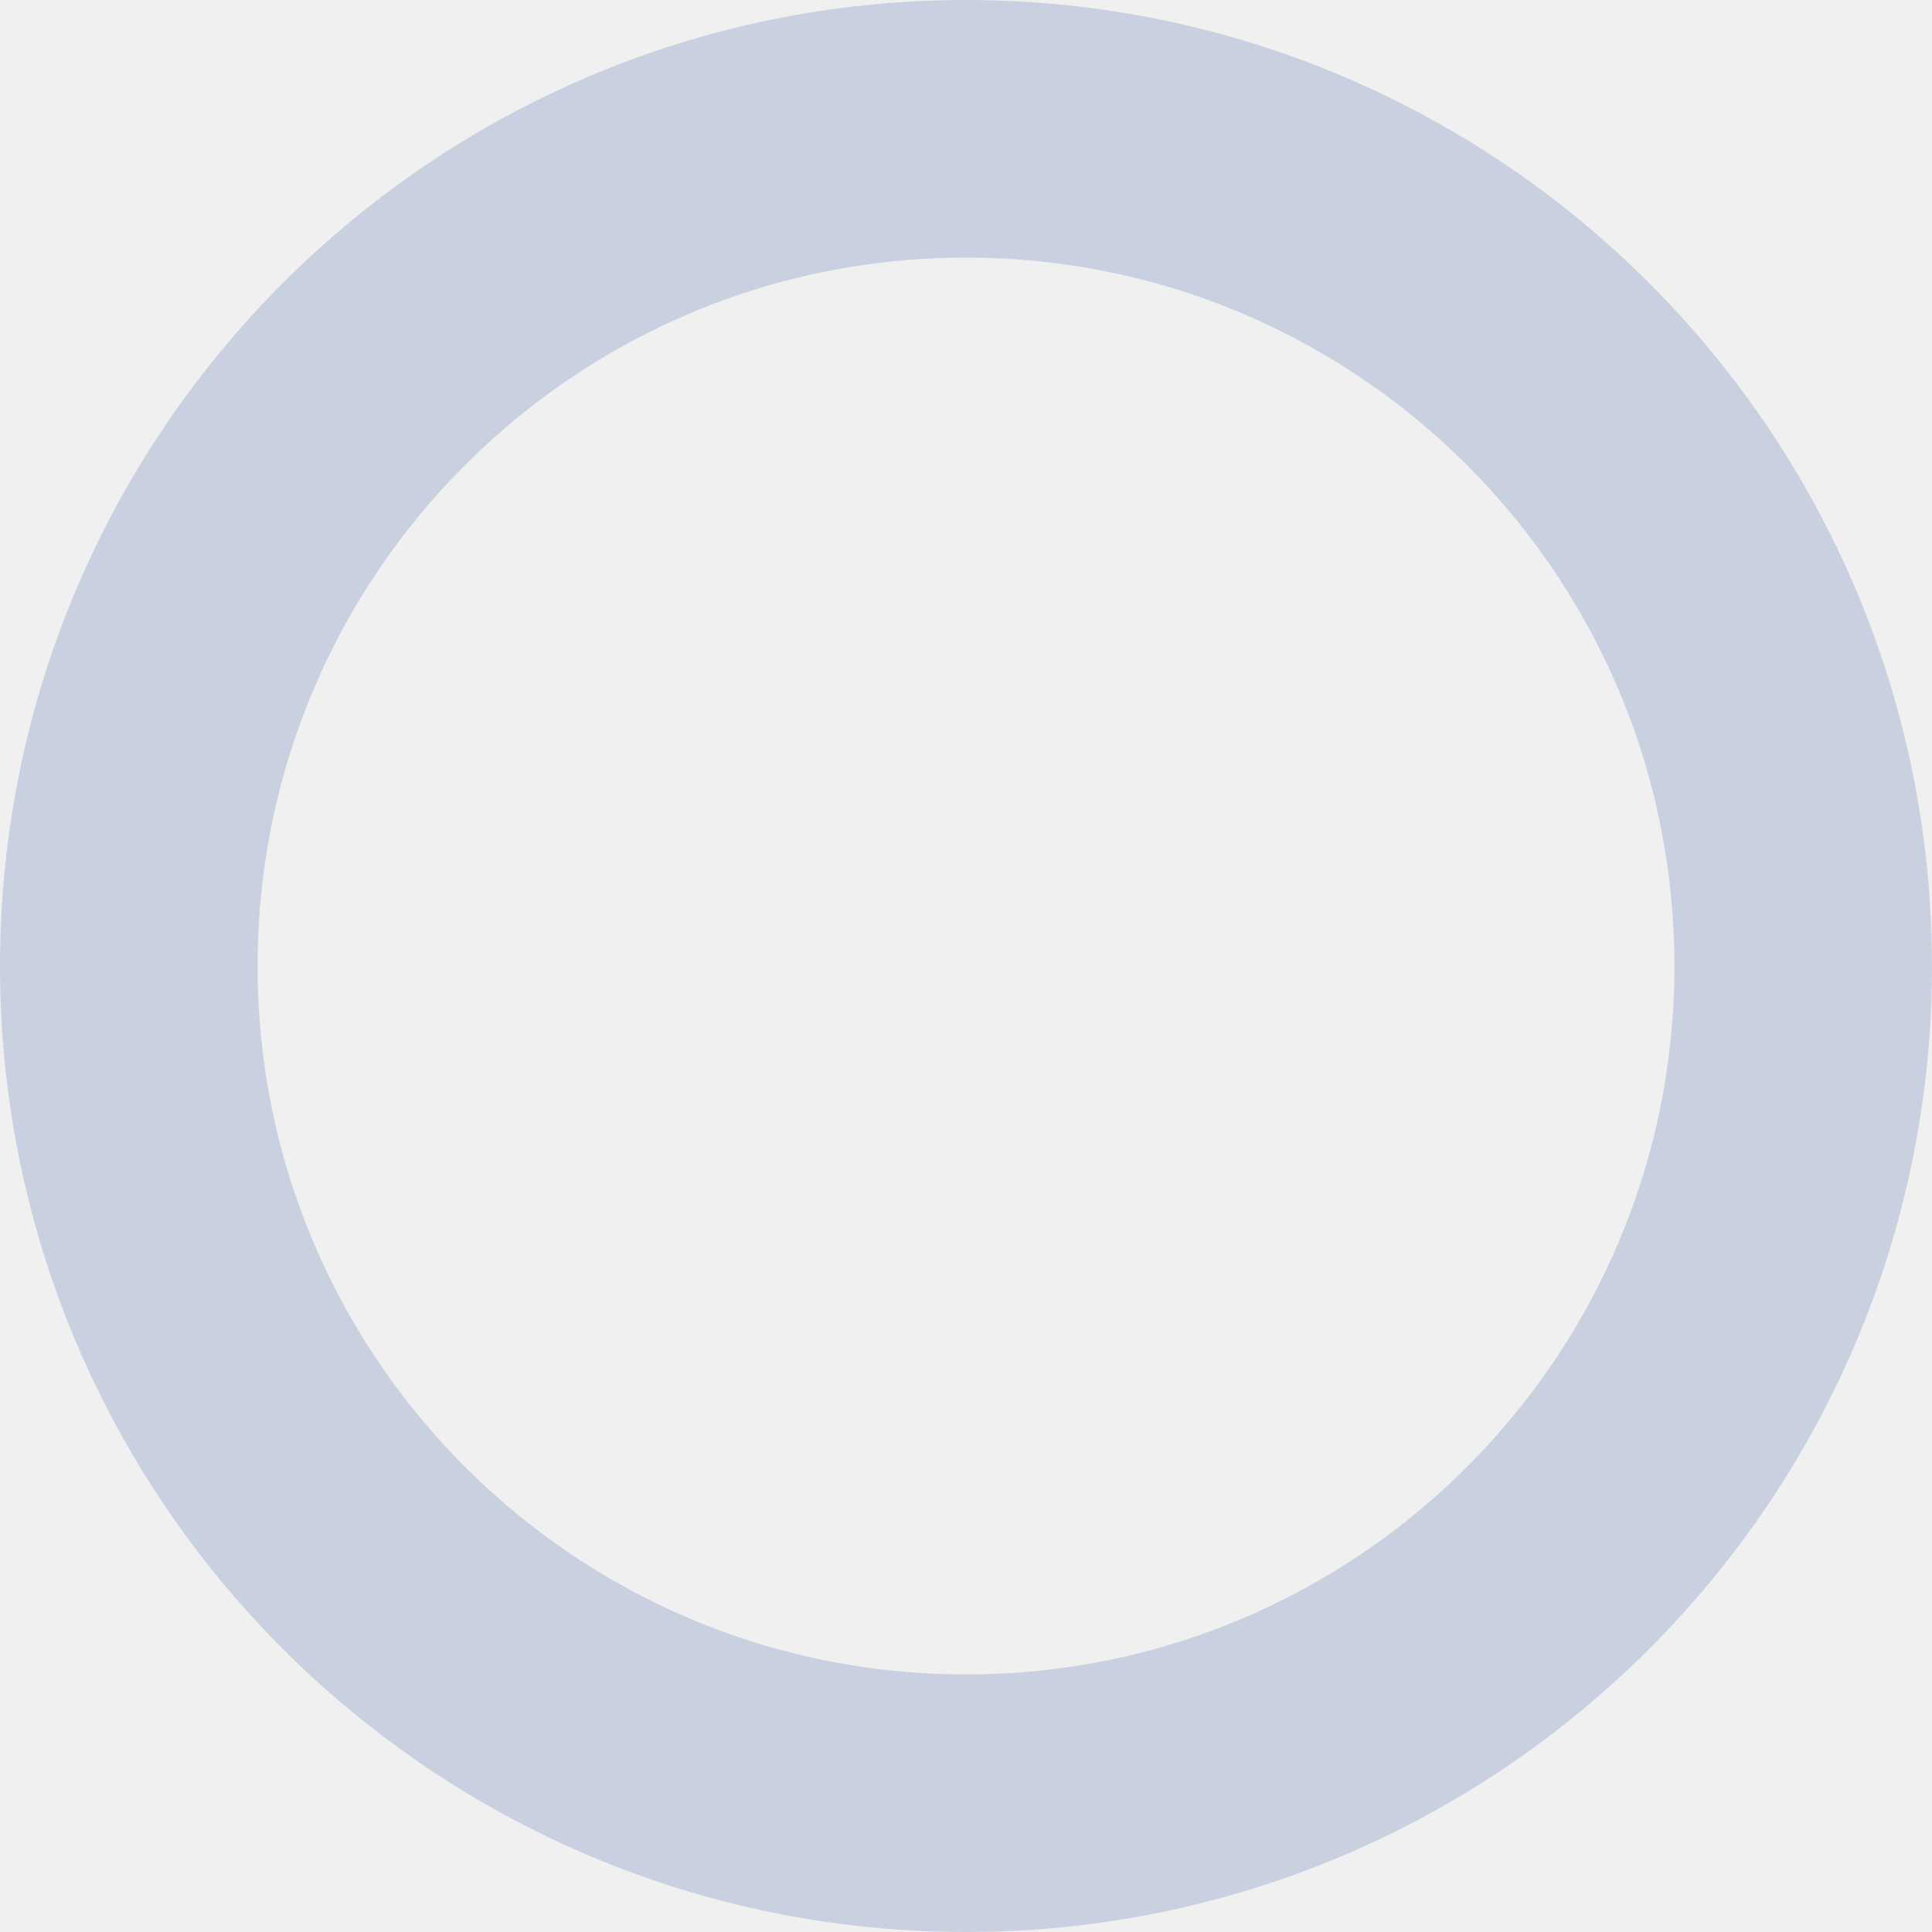
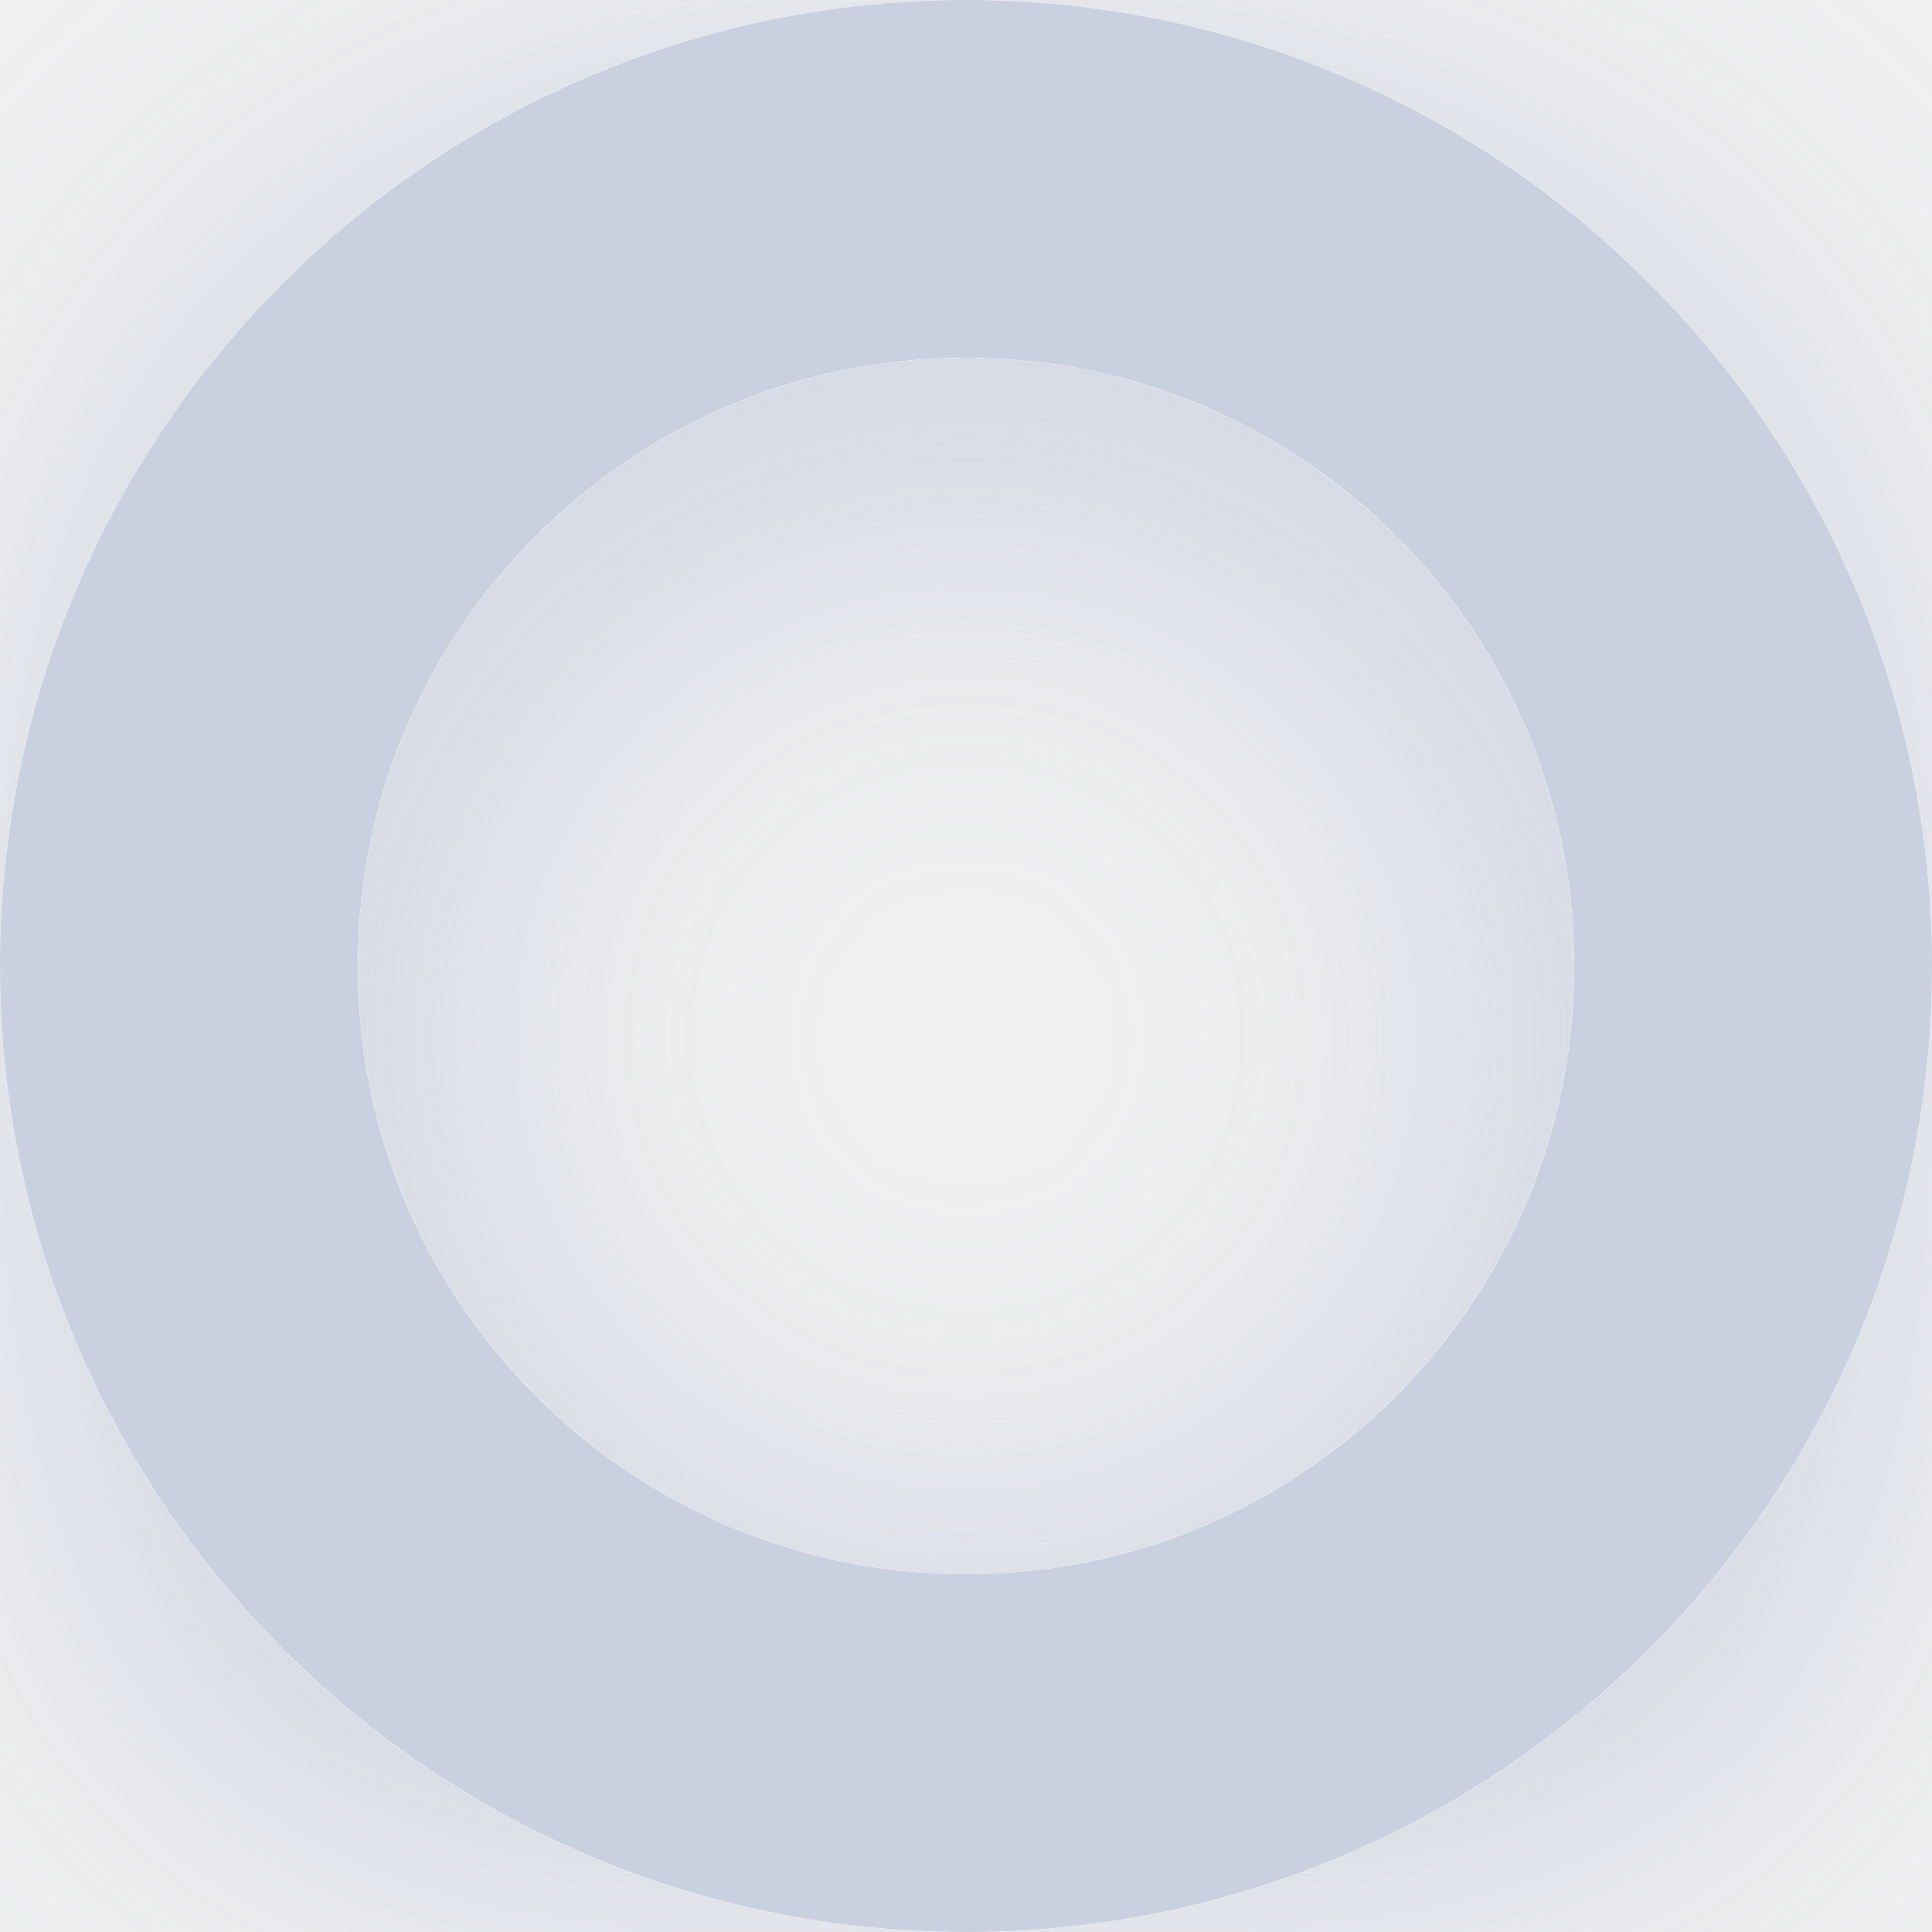
- <svg xmlns="http://www.w3.org/2000/svg" width="15" height="15" viewBox="0 0 15 15" fill="none">
-   <circle cx="7.5" cy="7.5" r="6.5" stroke="#C9D1E1" stroke-width="2" />
+ <svg xmlns="http://www.w3.org/2000/svg" width="27" height="27" viewBox="0 0 27 27" fill="none">
+   <g clip-path="url(#clip0_3504_2)">
+     <g filter="url(#filter0_d_3504_2)">
+       <circle cx="13.5" cy="13.5" r="11" stroke="#C9D1E1" stroke-width="5" />
+     </g>
+   </g>
+   <defs>
+     <filter id="filter0_d_3504_2" x="-10" y="-9" width="47" height="47" filterUnits="userSpaceOnUse" color-interpolation-filters="sRGB">
+       <feColorMatrix in="SourceAlpha" type="matrix" values="0 0 0 0 0 0 0 0 0 0 0 0 0 0 0 0 0 0 127 0" result="hardAlpha" />
+       <feOffset dy="1" />
+       <feGaussianBlur stdDeviation="5" />
+       <feComposite in2="hardAlpha" operator="out" />
+       <feColorMatrix type="matrix" values="0 0 0 0 0.788 0 0 0 0 0.82 0 0 0 0 0.882 0 0 0 0.7 0" />
+       <feBlend mode="normal" in2="BackgroundImageFix" result="effect1_dropShadow_3504_2" />
+       <feBlend mode="normal" in="SourceGraphic" in2="effect1_dropShadow_3504_2" result="shape" />
+     </filter>
+     <clipPath id="clip0_3504_2">
+       <rect width="27" height="27" fill="white" />
+     </clipPath>
+   </defs>
</svg>
